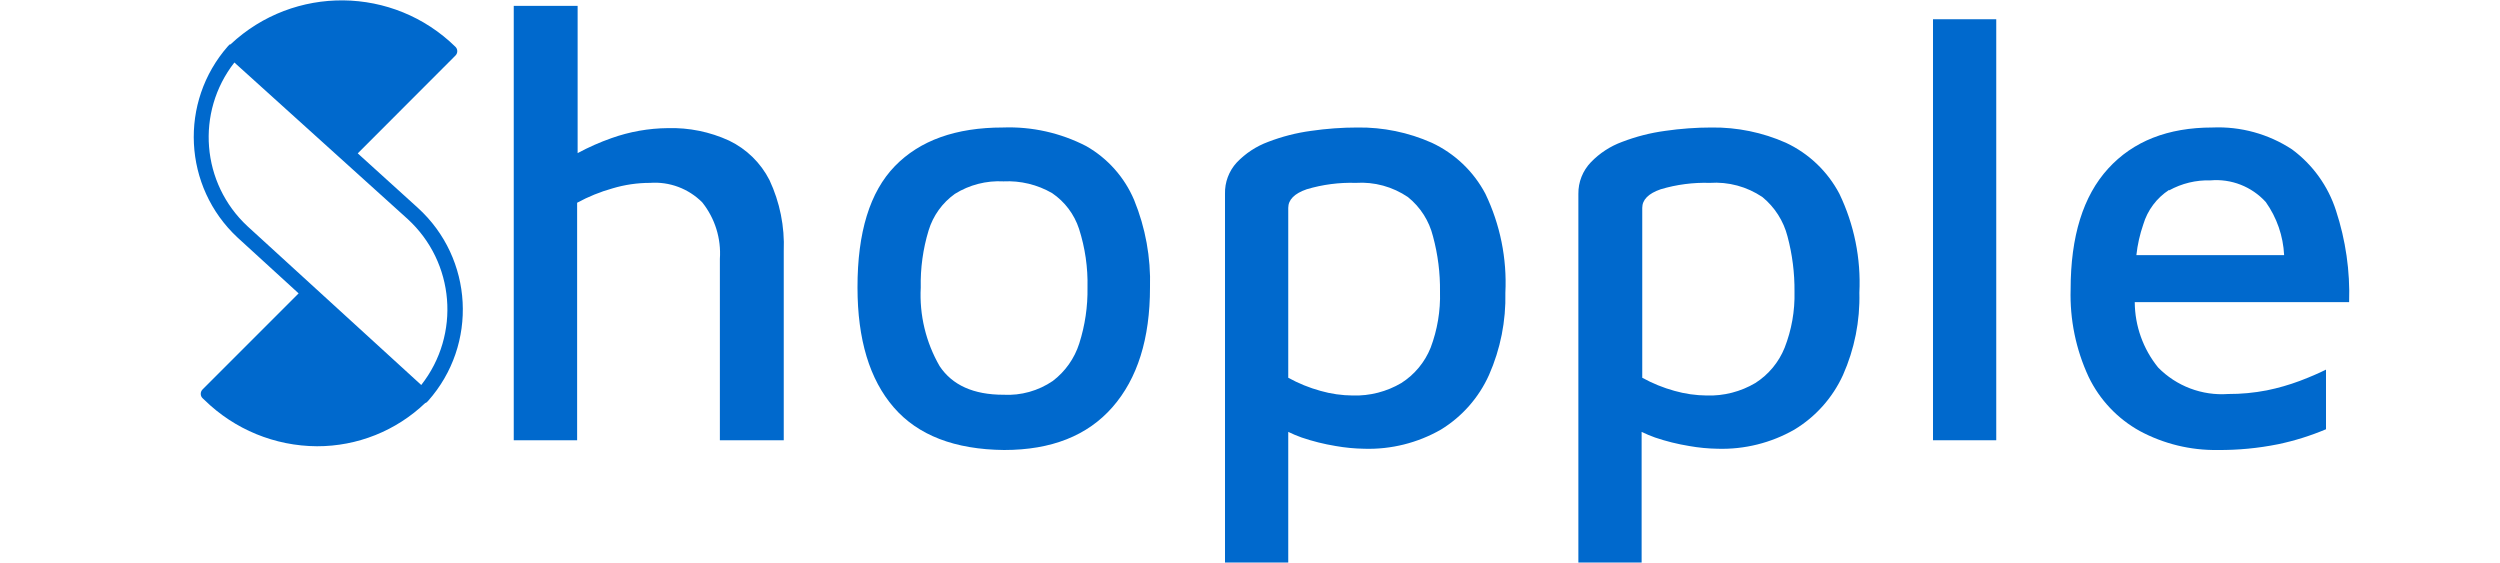
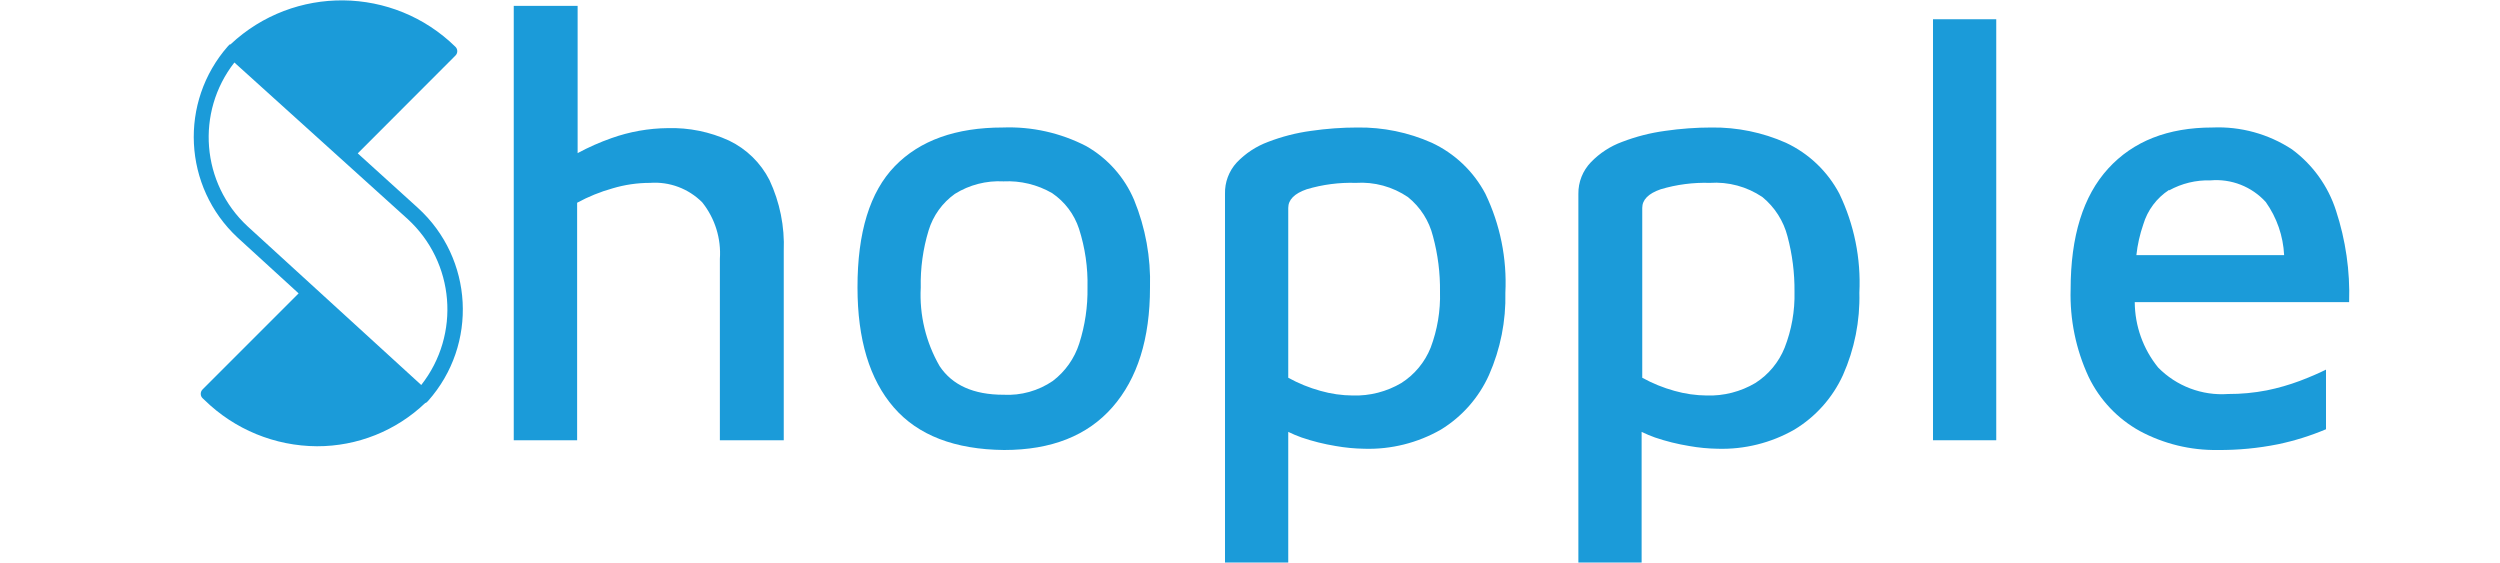
<svg xmlns="http://www.w3.org/2000/svg" id="Layer_1" data-name="Layer 1" viewBox="0 0 200 45">
  <defs>
-     <style>.cls-1{fill:#0069cd;}</style>
+     <style>.cls-1{fill:#1B9BD9;}</style>
  </defs>
  <path class="cls-1" d="M58.33,11.25a11,11,0,0,0-4.91-1,13.8,13.8,0,0,0-4.5.8,19,19,0,0,0-2.71,1.2V.47H41.1V35.22h5.07l0-19A13.57,13.57,0,0,1,49,15.07a10.44,10.44,0,0,1,3-.44,5.34,5.34,0,0,1,4.18,1.56,6.53,6.53,0,0,1,1.41,4.52V35.22h5.11V20.08a12.21,12.21,0,0,0-1.14-5.67A7.06,7.06,0,0,0,58.33,11.25Z" />
  <path class="cls-1" d="M86.9,11.69a13.44,13.44,0,0,0-6.67-1.49q-5.64,0-8.64,3.09T68.6,23q0,6.24,2.9,9.59T80.33,36Q86,36,89,32.57t3-9.57a17.14,17.14,0,0,0-1.27-7A9,9,0,0,0,86.9,11.69Zm-.56,15.79a6.09,6.09,0,0,1-2.12,3,6.4,6.4,0,0,1-3.94,1.1c-2.4,0-4.1-.77-5.11-2.29A11.38,11.38,0,0,1,73.66,23a14.58,14.58,0,0,1,.63-4.57,5.59,5.59,0,0,1,2.1-2.92,6.66,6.66,0,0,1,3.89-1,7.07,7.07,0,0,1,3.89.94,5.53,5.53,0,0,1,2.15,2.85A14.24,14.24,0,0,1,87,23,13.94,13.94,0,0,1,86.34,27.48Z" />
  <path class="cls-1" d="M114.54,11.42a14.18,14.18,0,0,0-5.94-1.22,26.07,26.07,0,0,0-3.72.27,15.24,15.24,0,0,0-3.43.88A6.67,6.67,0,0,0,98.94,13,3.57,3.57,0,0,0,98,15.51V45h5.06V34.55a10.41,10.41,0,0,0,1.07.45,16.91,16.91,0,0,0,2.72.68,14.39,14.39,0,0,0,2.29.22,11.64,11.64,0,0,0,6.13-1.53A9.86,9.86,0,0,0,119.12,30a15.43,15.43,0,0,0,1.31-6.59,16.41,16.41,0,0,0-1.6-7.91A9.29,9.29,0,0,0,114.54,11.42Zm-.09,16.4a6,6,0,0,1-2.34,2.82,7.22,7.22,0,0,1-3.89,1,9.69,9.69,0,0,1-2.58-.37,11.86,11.86,0,0,1-2.58-1.05V16.63c0-.65.49-1.15,1.48-1.49a12.38,12.38,0,0,1,3.92-.51,6.65,6.65,0,0,1,4.18,1.14,5.84,5.84,0,0,1,2,3.14,16.13,16.13,0,0,1,.56,4.43A11.71,11.71,0,0,1,114.45,27.82Z" />
  <path class="cls-1" d="M142.87,11.42a14.24,14.24,0,0,0-5.94-1.22,26,26,0,0,0-3.72.27,15.33,15.33,0,0,0-3.44.88,6.63,6.63,0,0,0-2.5,1.63,3.58,3.58,0,0,0-1,2.53V45h5.06V34.55a10.41,10.41,0,0,0,1.07.45,17,17,0,0,0,2.73.68,14.28,14.28,0,0,0,2.28.22,11.68,11.68,0,0,0,6.14-1.53A9.9,9.9,0,0,0,147.44,30a15.29,15.29,0,0,0,1.31-6.59,16.41,16.41,0,0,0-1.6-7.91A9.27,9.27,0,0,0,142.87,11.42Zm-.1,16.4a6,6,0,0,1-2.34,2.82,7.2,7.2,0,0,1-3.89,1,9.8,9.8,0,0,1-2.58-.37,11.86,11.86,0,0,1-2.58-1.05V16.63c0-.65.49-1.15,1.48-1.49a12.38,12.38,0,0,1,3.92-.51A6.7,6.7,0,0,1,141,15.77a6,6,0,0,1,2,3.14,16.52,16.52,0,0,1,.56,4.43A11.52,11.52,0,0,1,142.77,27.82Z" />
  <rect class="cls-1" x="154.64" y="1.54" width="5.06" height="33.68" />
  <path class="cls-1" d="M181.34,31.23a15.9,15.9,0,0,1-3.09.29,7.14,7.14,0,0,1-5.6-2.12,8.38,8.38,0,0,1-1.87-5.23h17.15a21.25,21.25,0,0,0-1.05-7.32,9.82,9.82,0,0,0-3.52-4.9A10.75,10.75,0,0,0,177,10.2q-5.35,0-8.35,3.29t-3,9.66a15.53,15.53,0,0,0,1.44,7,9.81,9.81,0,0,0,4.09,4.33A12.77,12.77,0,0,0,177.42,36a23.55,23.55,0,0,0,4.82-.46,20.9,20.9,0,0,0,3.84-1.2V29.57c-.58.29-1.28.59-2.09.9A17.57,17.57,0,0,1,181.34,31.23Zm-7.81-16a6.44,6.44,0,0,1,3.31-.8,5.35,5.35,0,0,1,4.42,1.73,8,8,0,0,1,1.47,4.25H170.91a11.28,11.28,0,0,1,.55-2.45A5,5,0,0,1,173.53,15.19Z" />
  <path class="cls-1" d="M33.09,17l-5.19-4.7L31,9.21l5.09-5.09v0a12.42,12.42,0,0,0-17.39-.16h0l-.15.15h0l.17.16,5.87,5.31,3.17,2.88,5.2,4.71a10.24,10.24,0,0,1,.82,14.36l.16.15h0A10.47,10.47,0,0,0,33.09,17Z" />
  <path class="cls-1" d="M25.8,24.25l-6.33-5.79a10.15,10.15,0,0,1-.78-14.19l-.16-.17a10.4,10.4,0,0,0,.79,14.54l5.27,4.81L21.64,26.4l-.12.12-5,5,0,0,.16.14a12.2,12.2,0,0,0,17.06.18h0l.16-.16h0l-.16-.15L32.6,30.46Z" />
  <path class="cls-1" d="M33.42,16.62l-4.8-4.35,7.82-7.83a.49.49,0,0,0,0-.69,13,13,0,0,0-18-.2l-.06,0-.14.14,0,0,0,0A11,11,0,0,0,19,19l4.89,4.47-7.69,7.69a.5.5,0,0,0-.14.35.47.47,0,0,0,.15.35l.15.14a12.94,12.94,0,0,0,9,3.7,12.49,12.49,0,0,0,8.67-3.47l.05,0,.17-.16v0h0A11,11,0,0,0,33.42,16.62ZM18.75,5,32.61,17.52A9.8,9.8,0,0,1,33.7,30.8L19.8,18.1A9.72,9.72,0,0,1,18.75,5Z" />
</svg>
